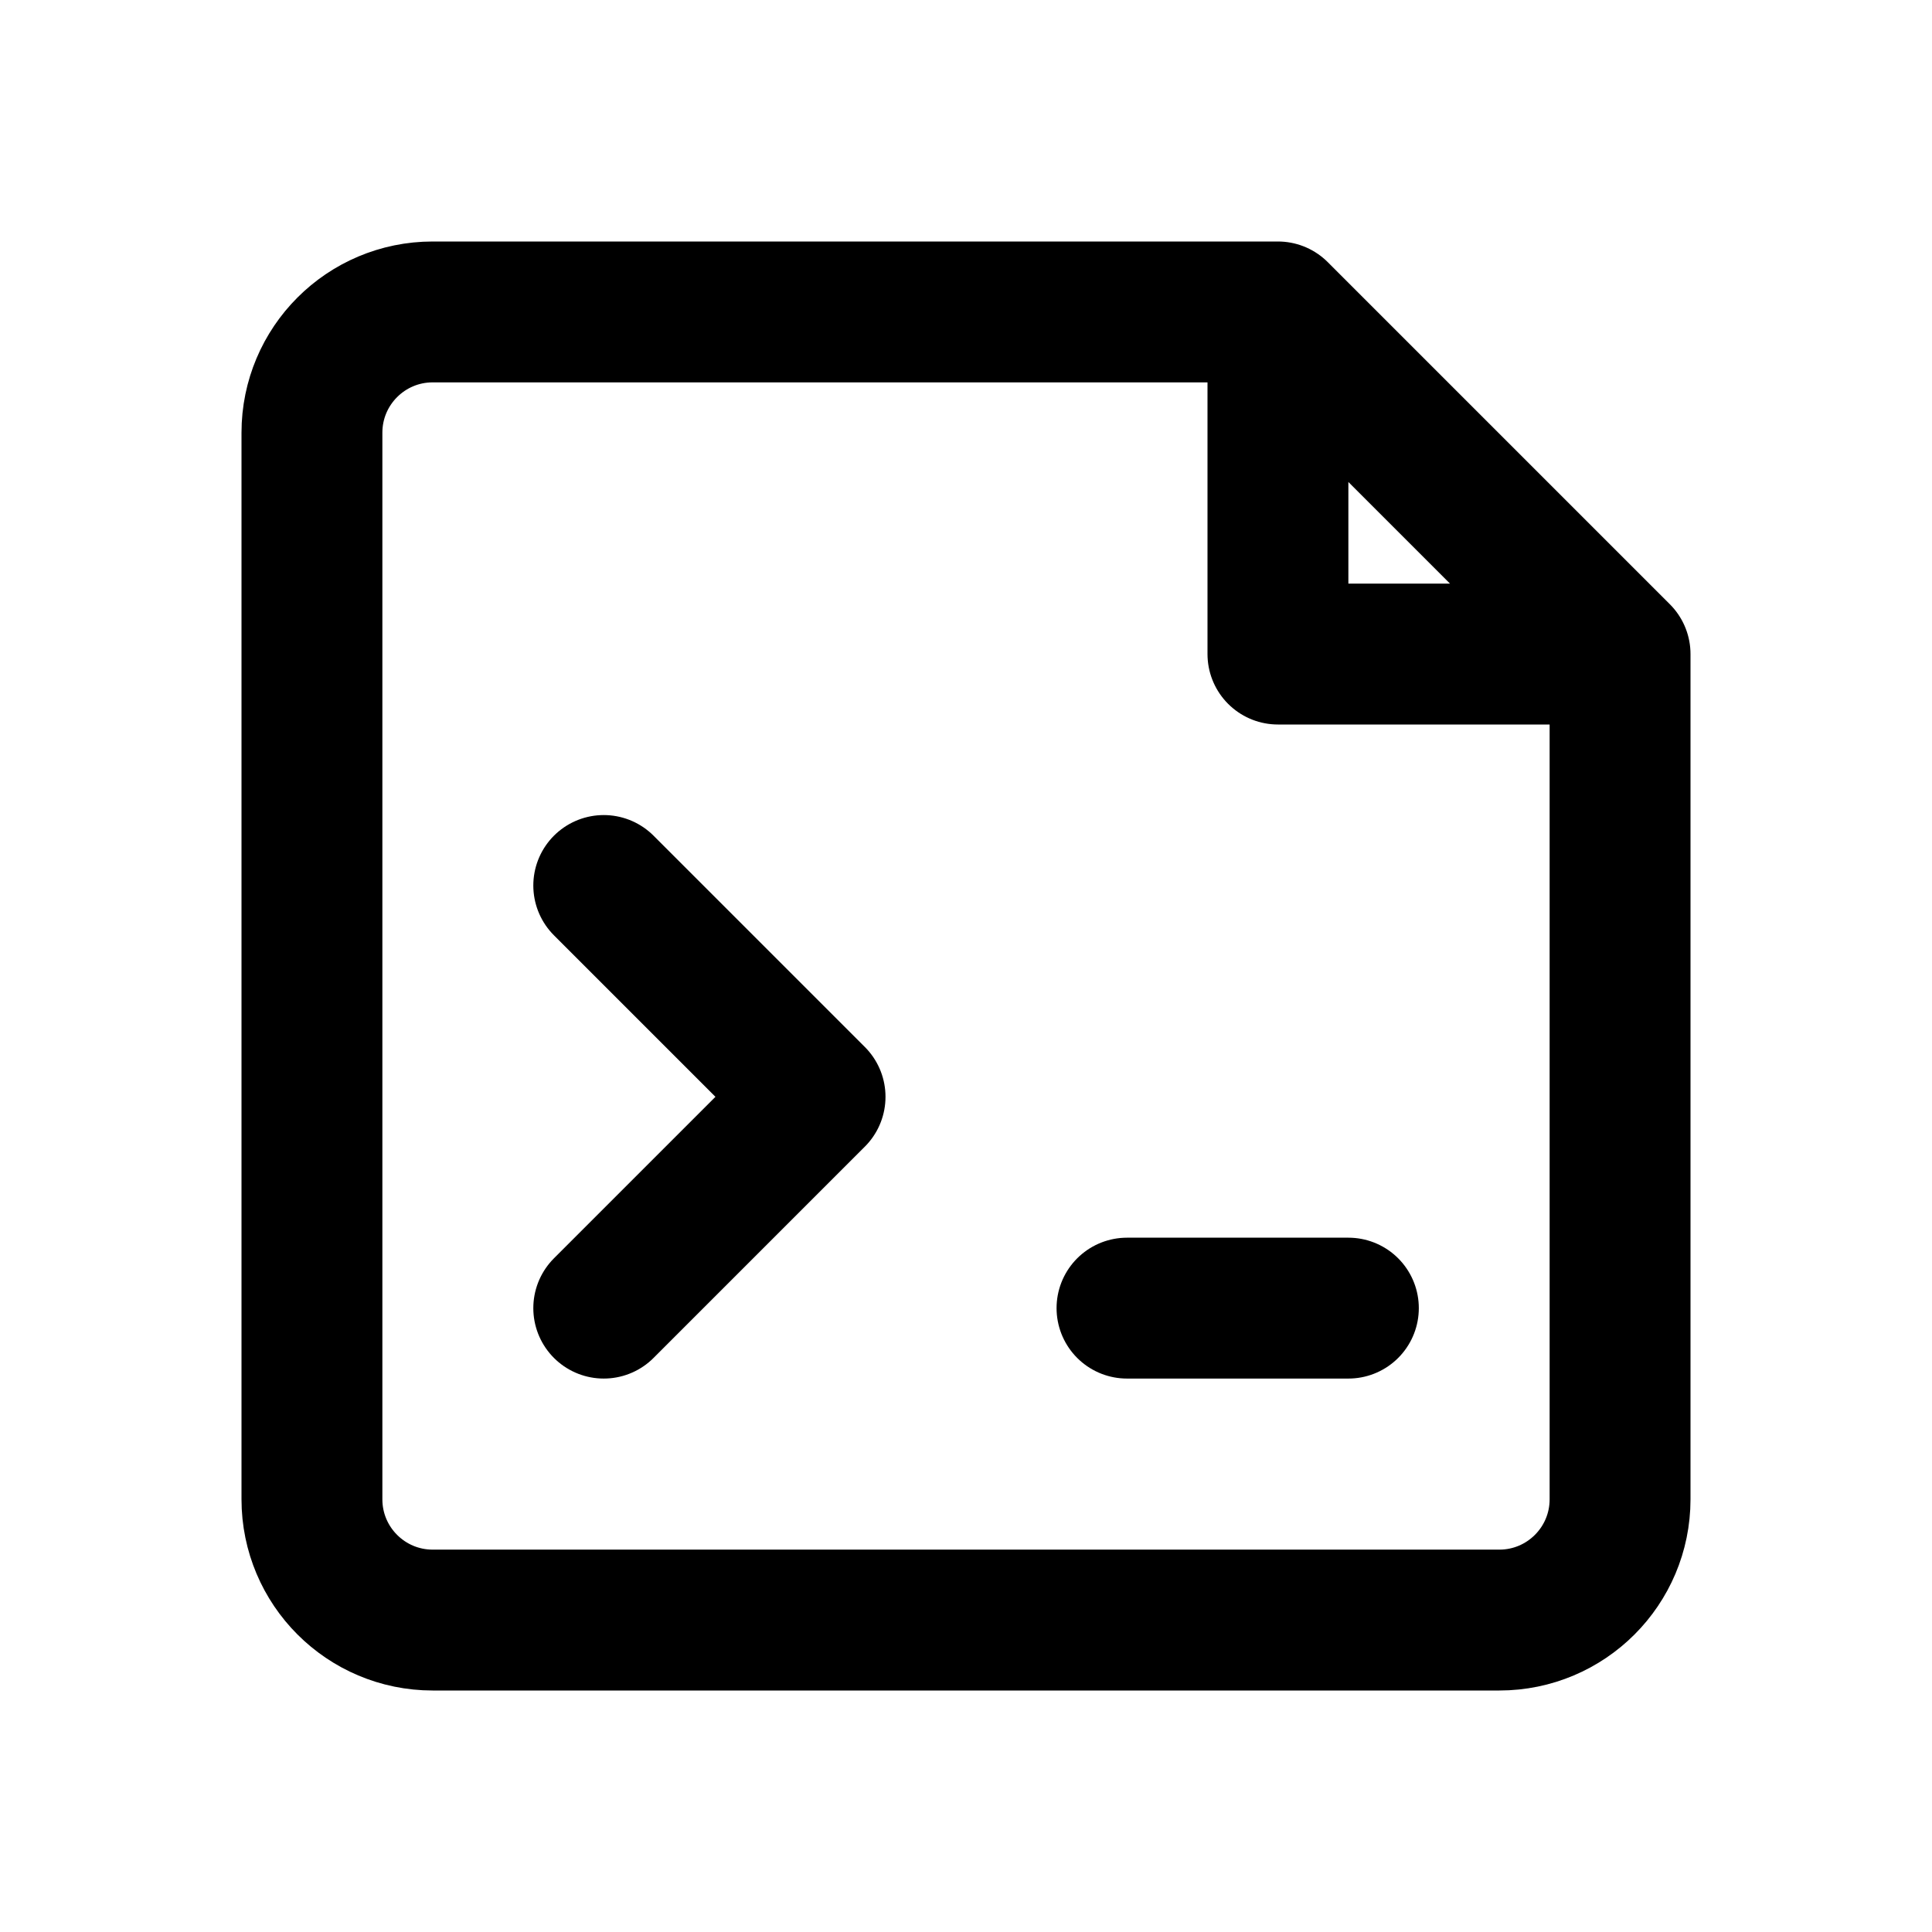
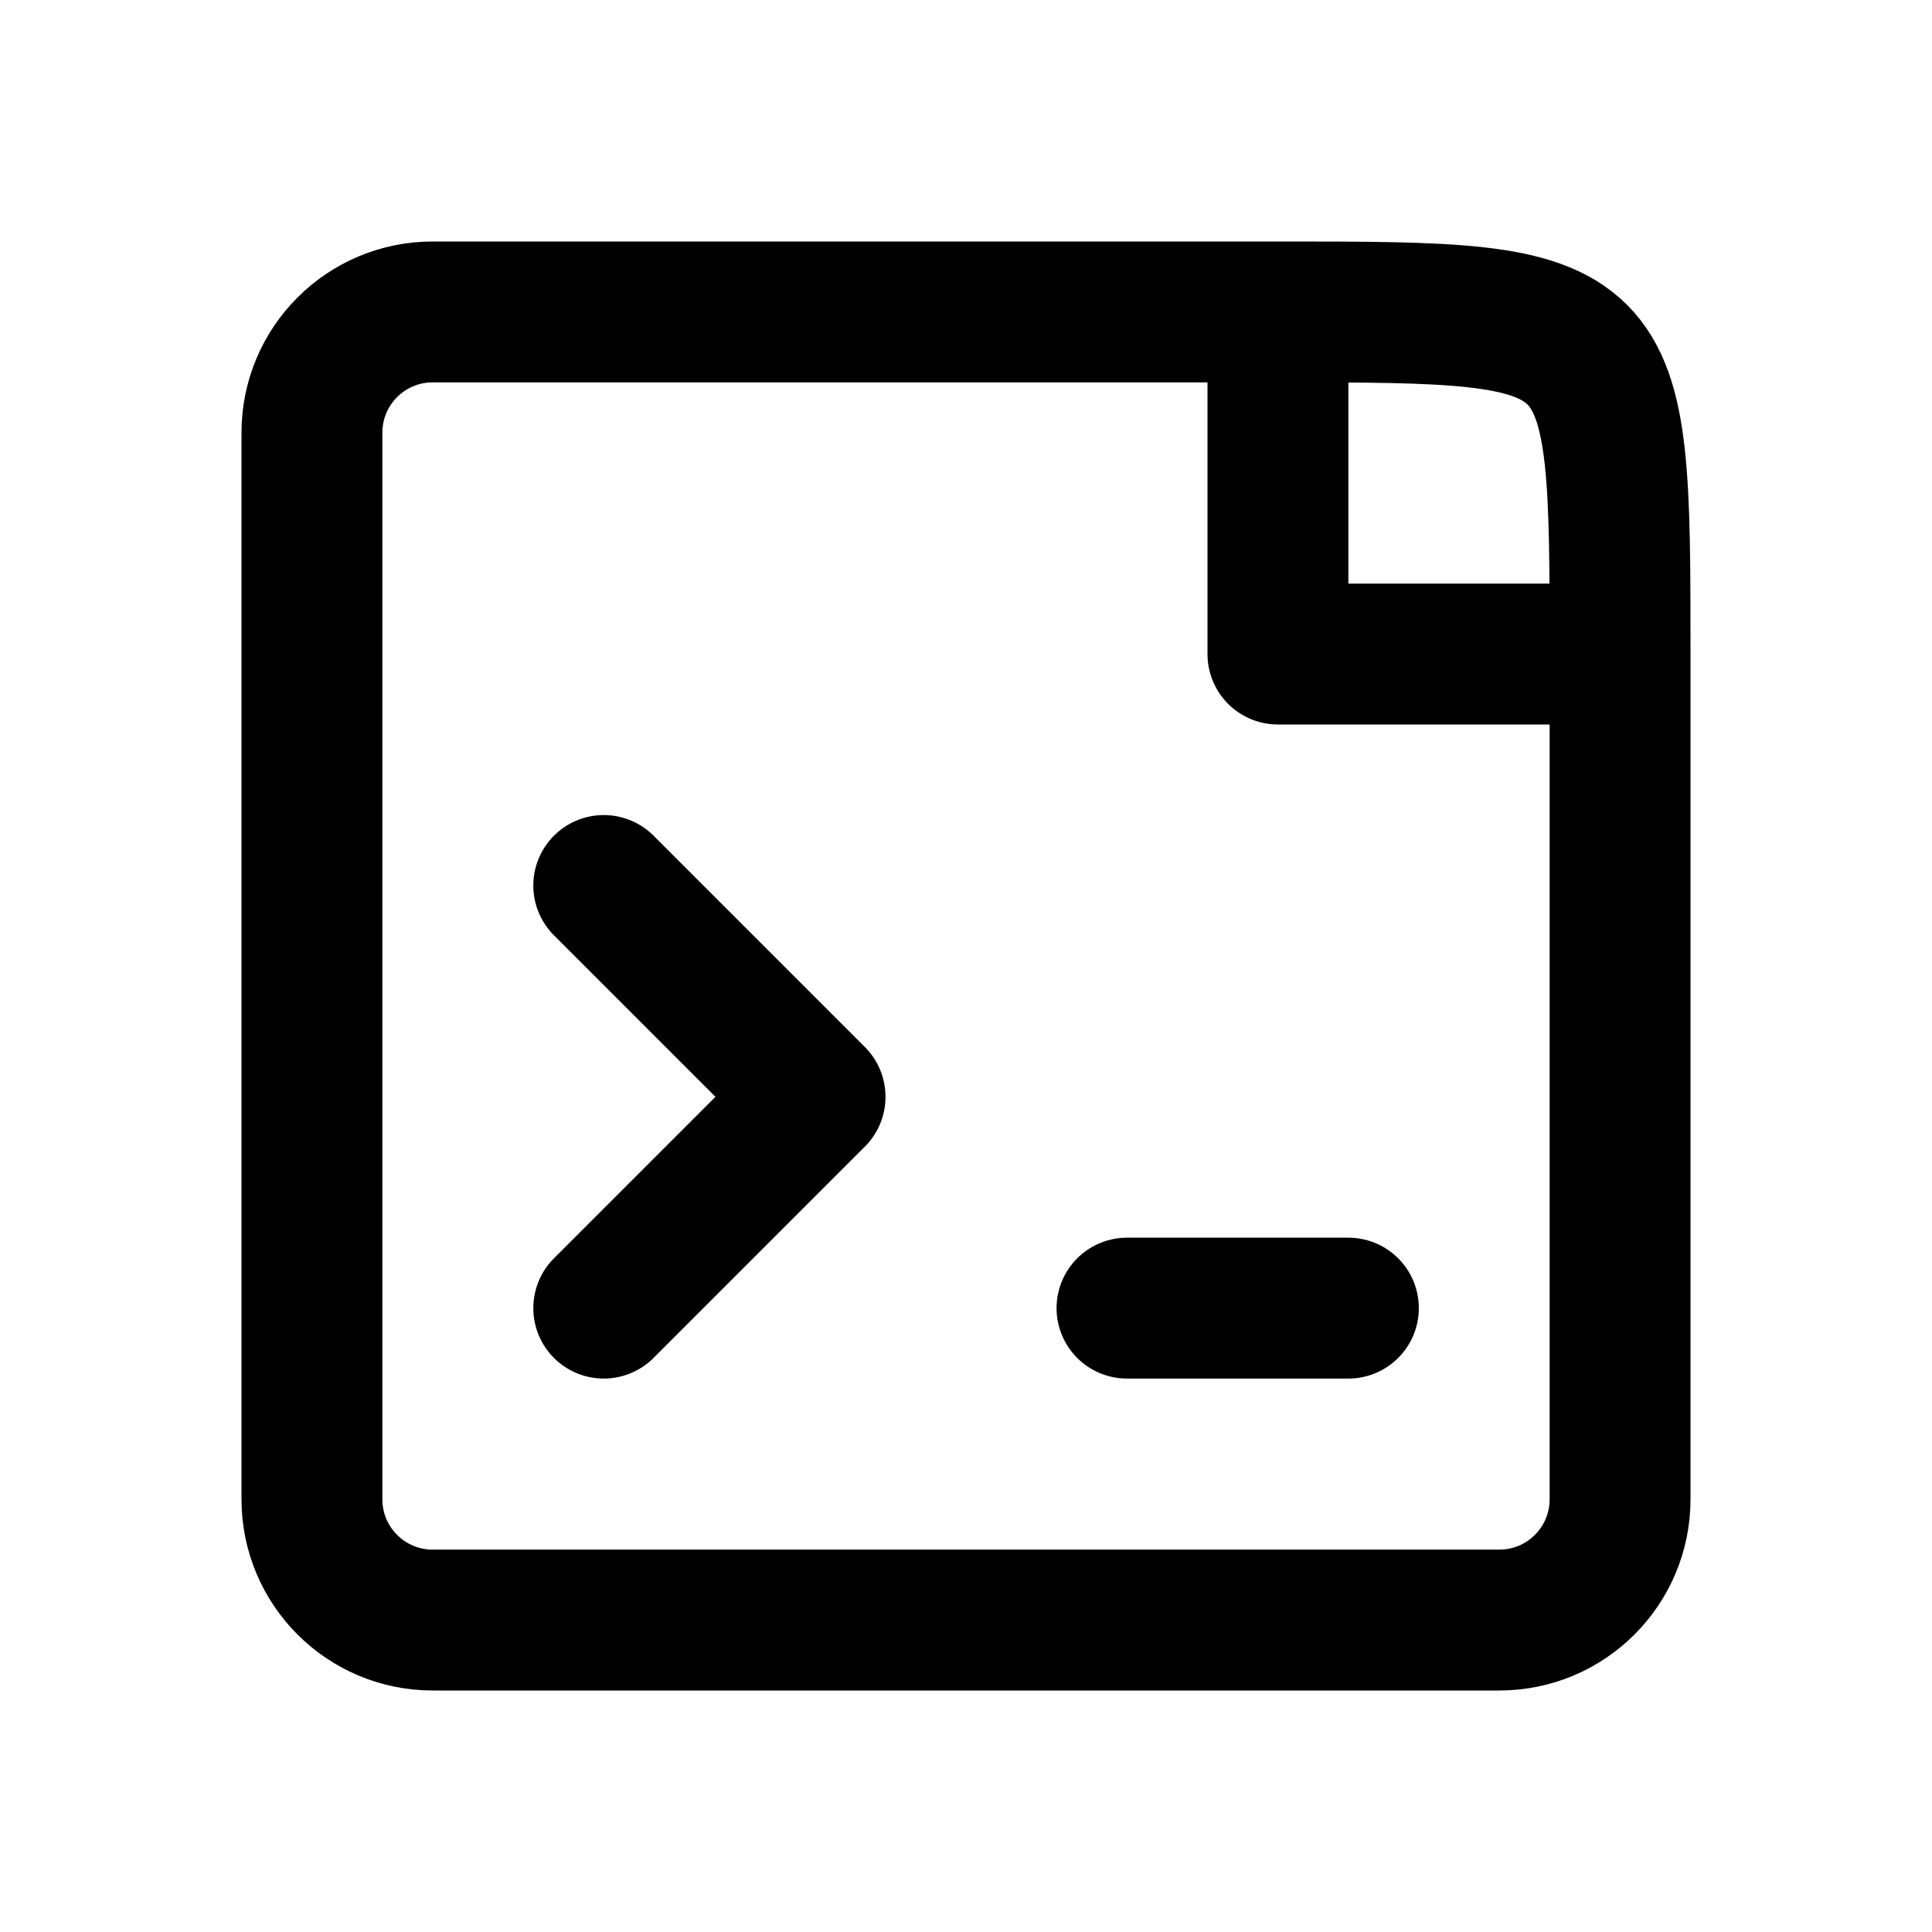
<svg xmlns="http://www.w3.org/2000/svg" width="24" height="24" viewBox="0 0 24 24" fill="none" stroke="currentColor" stroke-width="1.75" stroke-linecap="round" stroke-linejoin="round" aria-hidden="true" focusable="false">
-   <path d="M15.875 3.875H5.375A1.5 1.5 0 0 0 3.875 5.375V18.625A1.5 1.5 0 0 0 5.375 20.125H18.625A1.5 1.5 0 0 0 20.125 18.625V8.125L15.875 3.875ZM15.875 3.875V8.125H20.125" />
+   <path d="M15.875 3.875H5.375A1.5 1.5 0 0 0 3.875 5.375V18.625A1.5 1.5 0 0 0 5.375 20.125H18.625A1.5 1.5 0 0 0 20.125 18.625V8.125C20.125 3.875 20.125 3.875 15.875 3.875ZM15.875 3.875V8.125H20.125" />
  <path d="M7.5 11L10.125 13.625L7.5 16.25M14 16.25H16.75" />
</svg>
